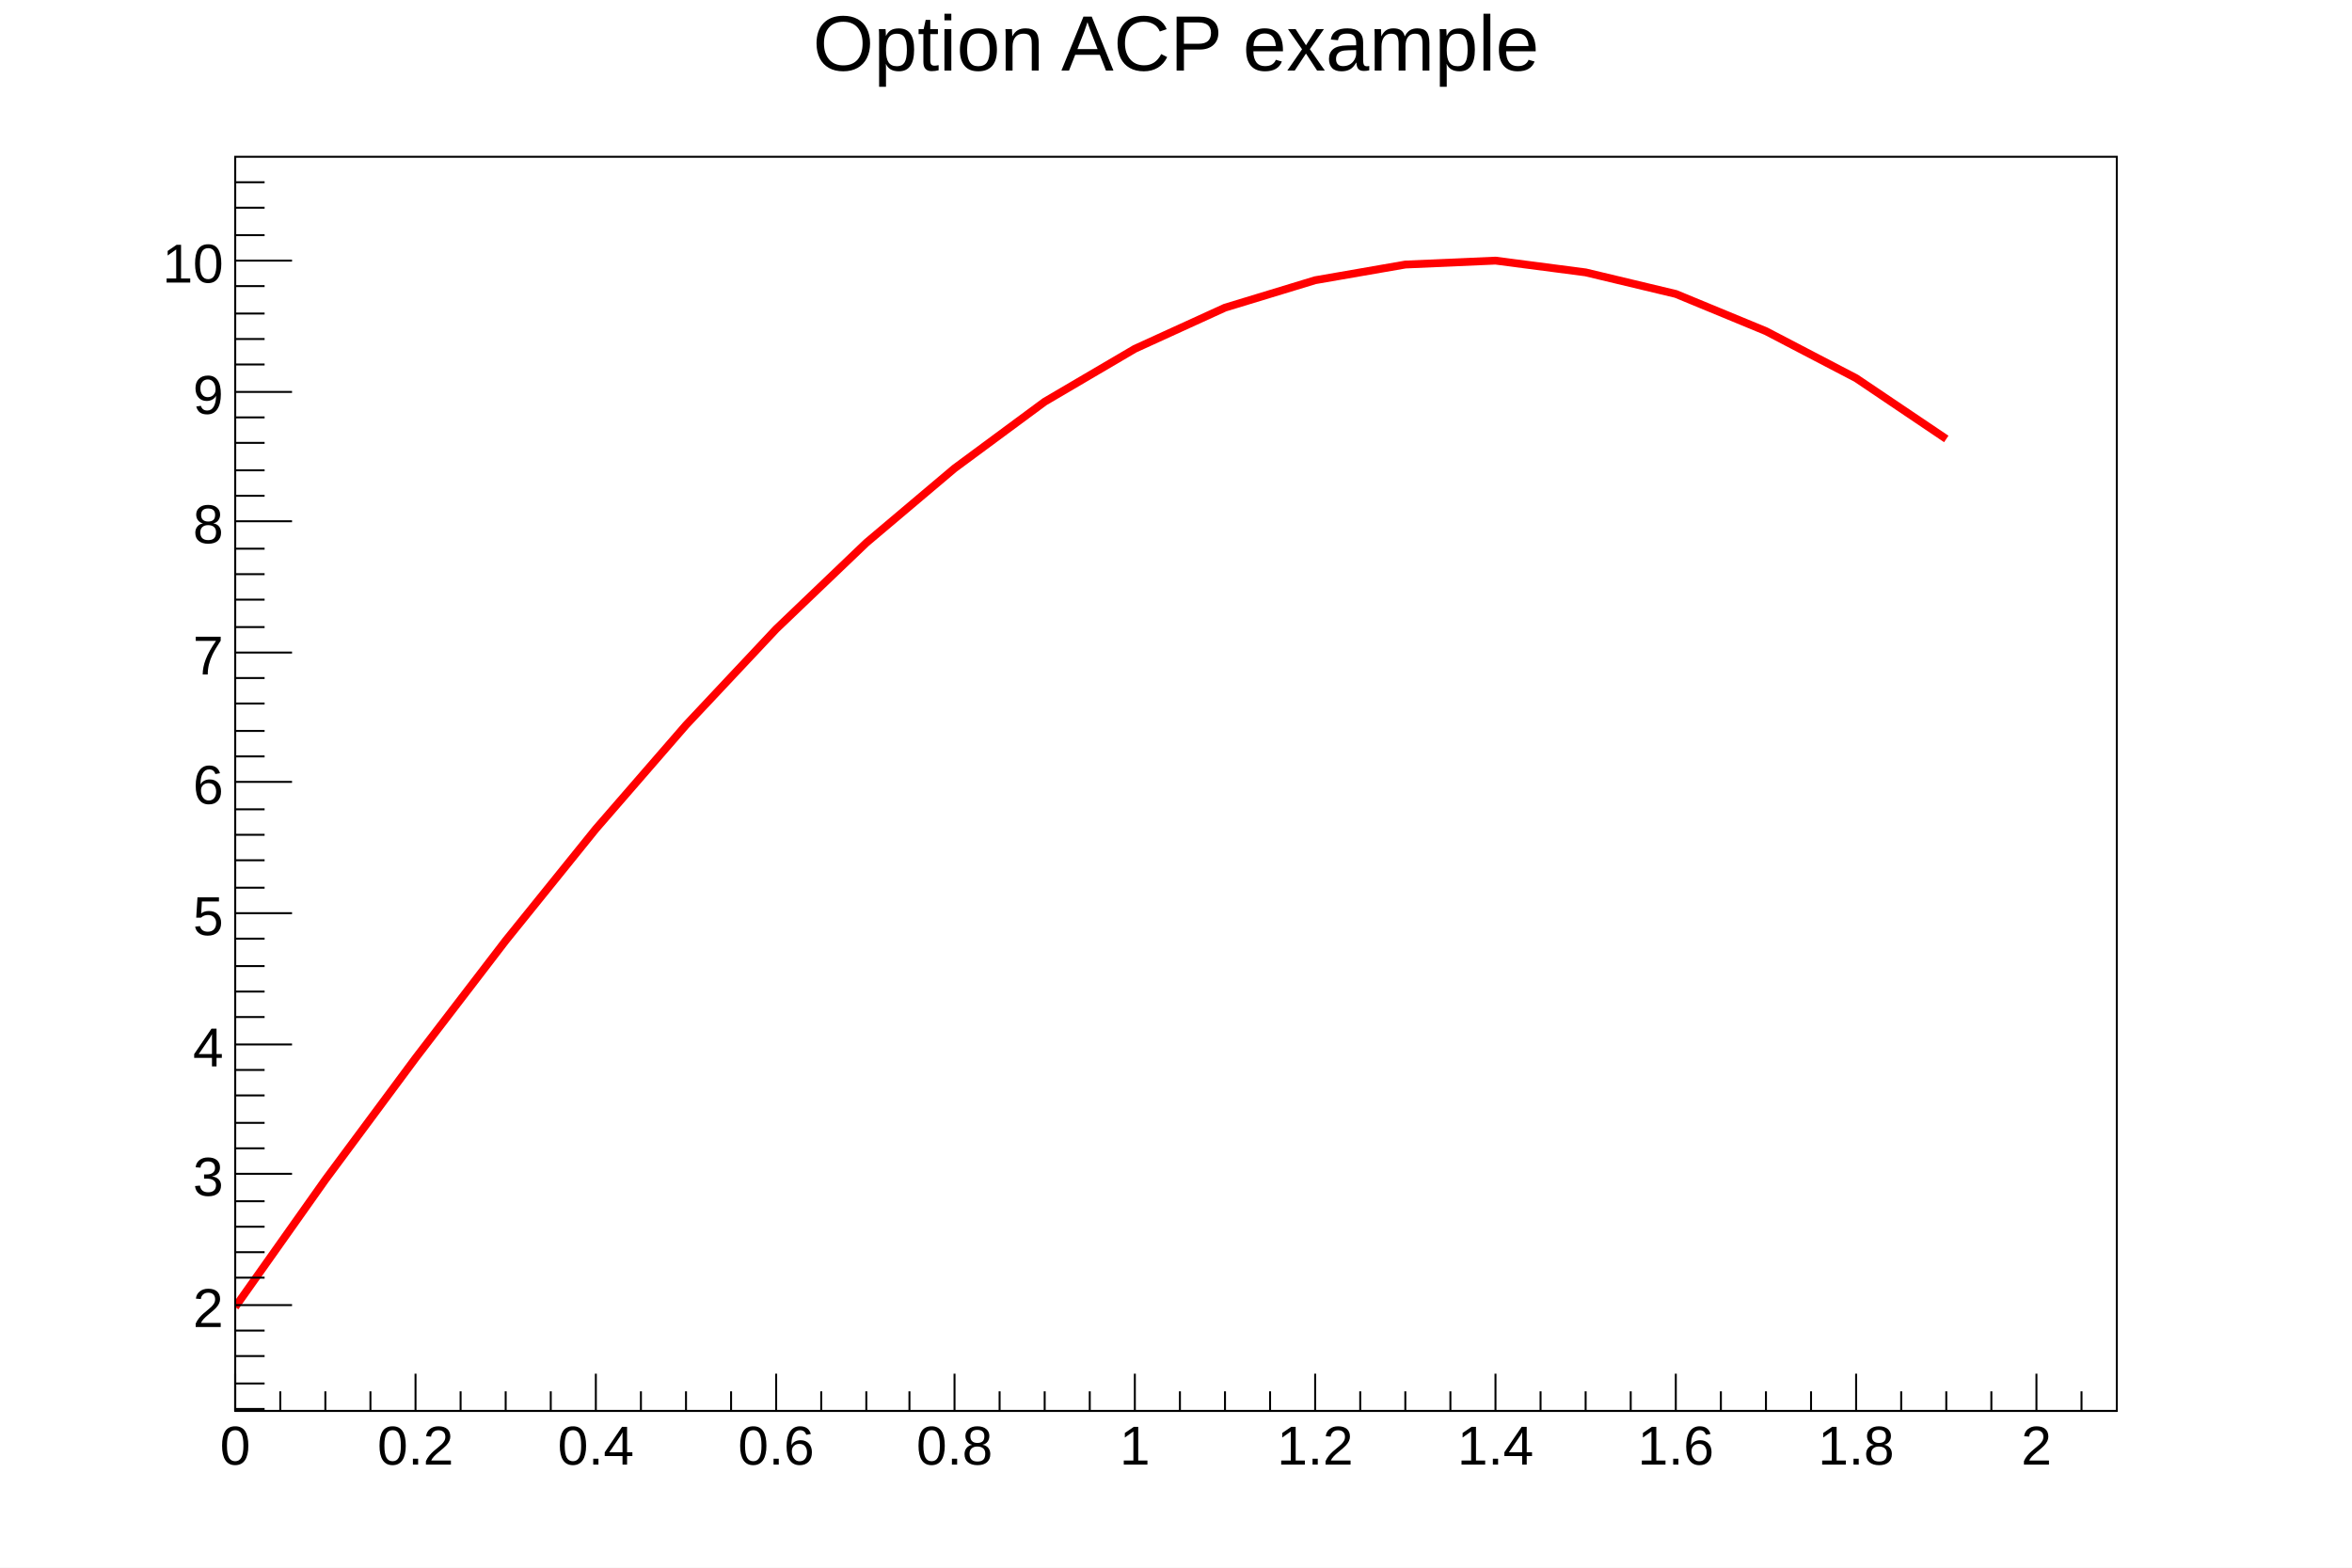
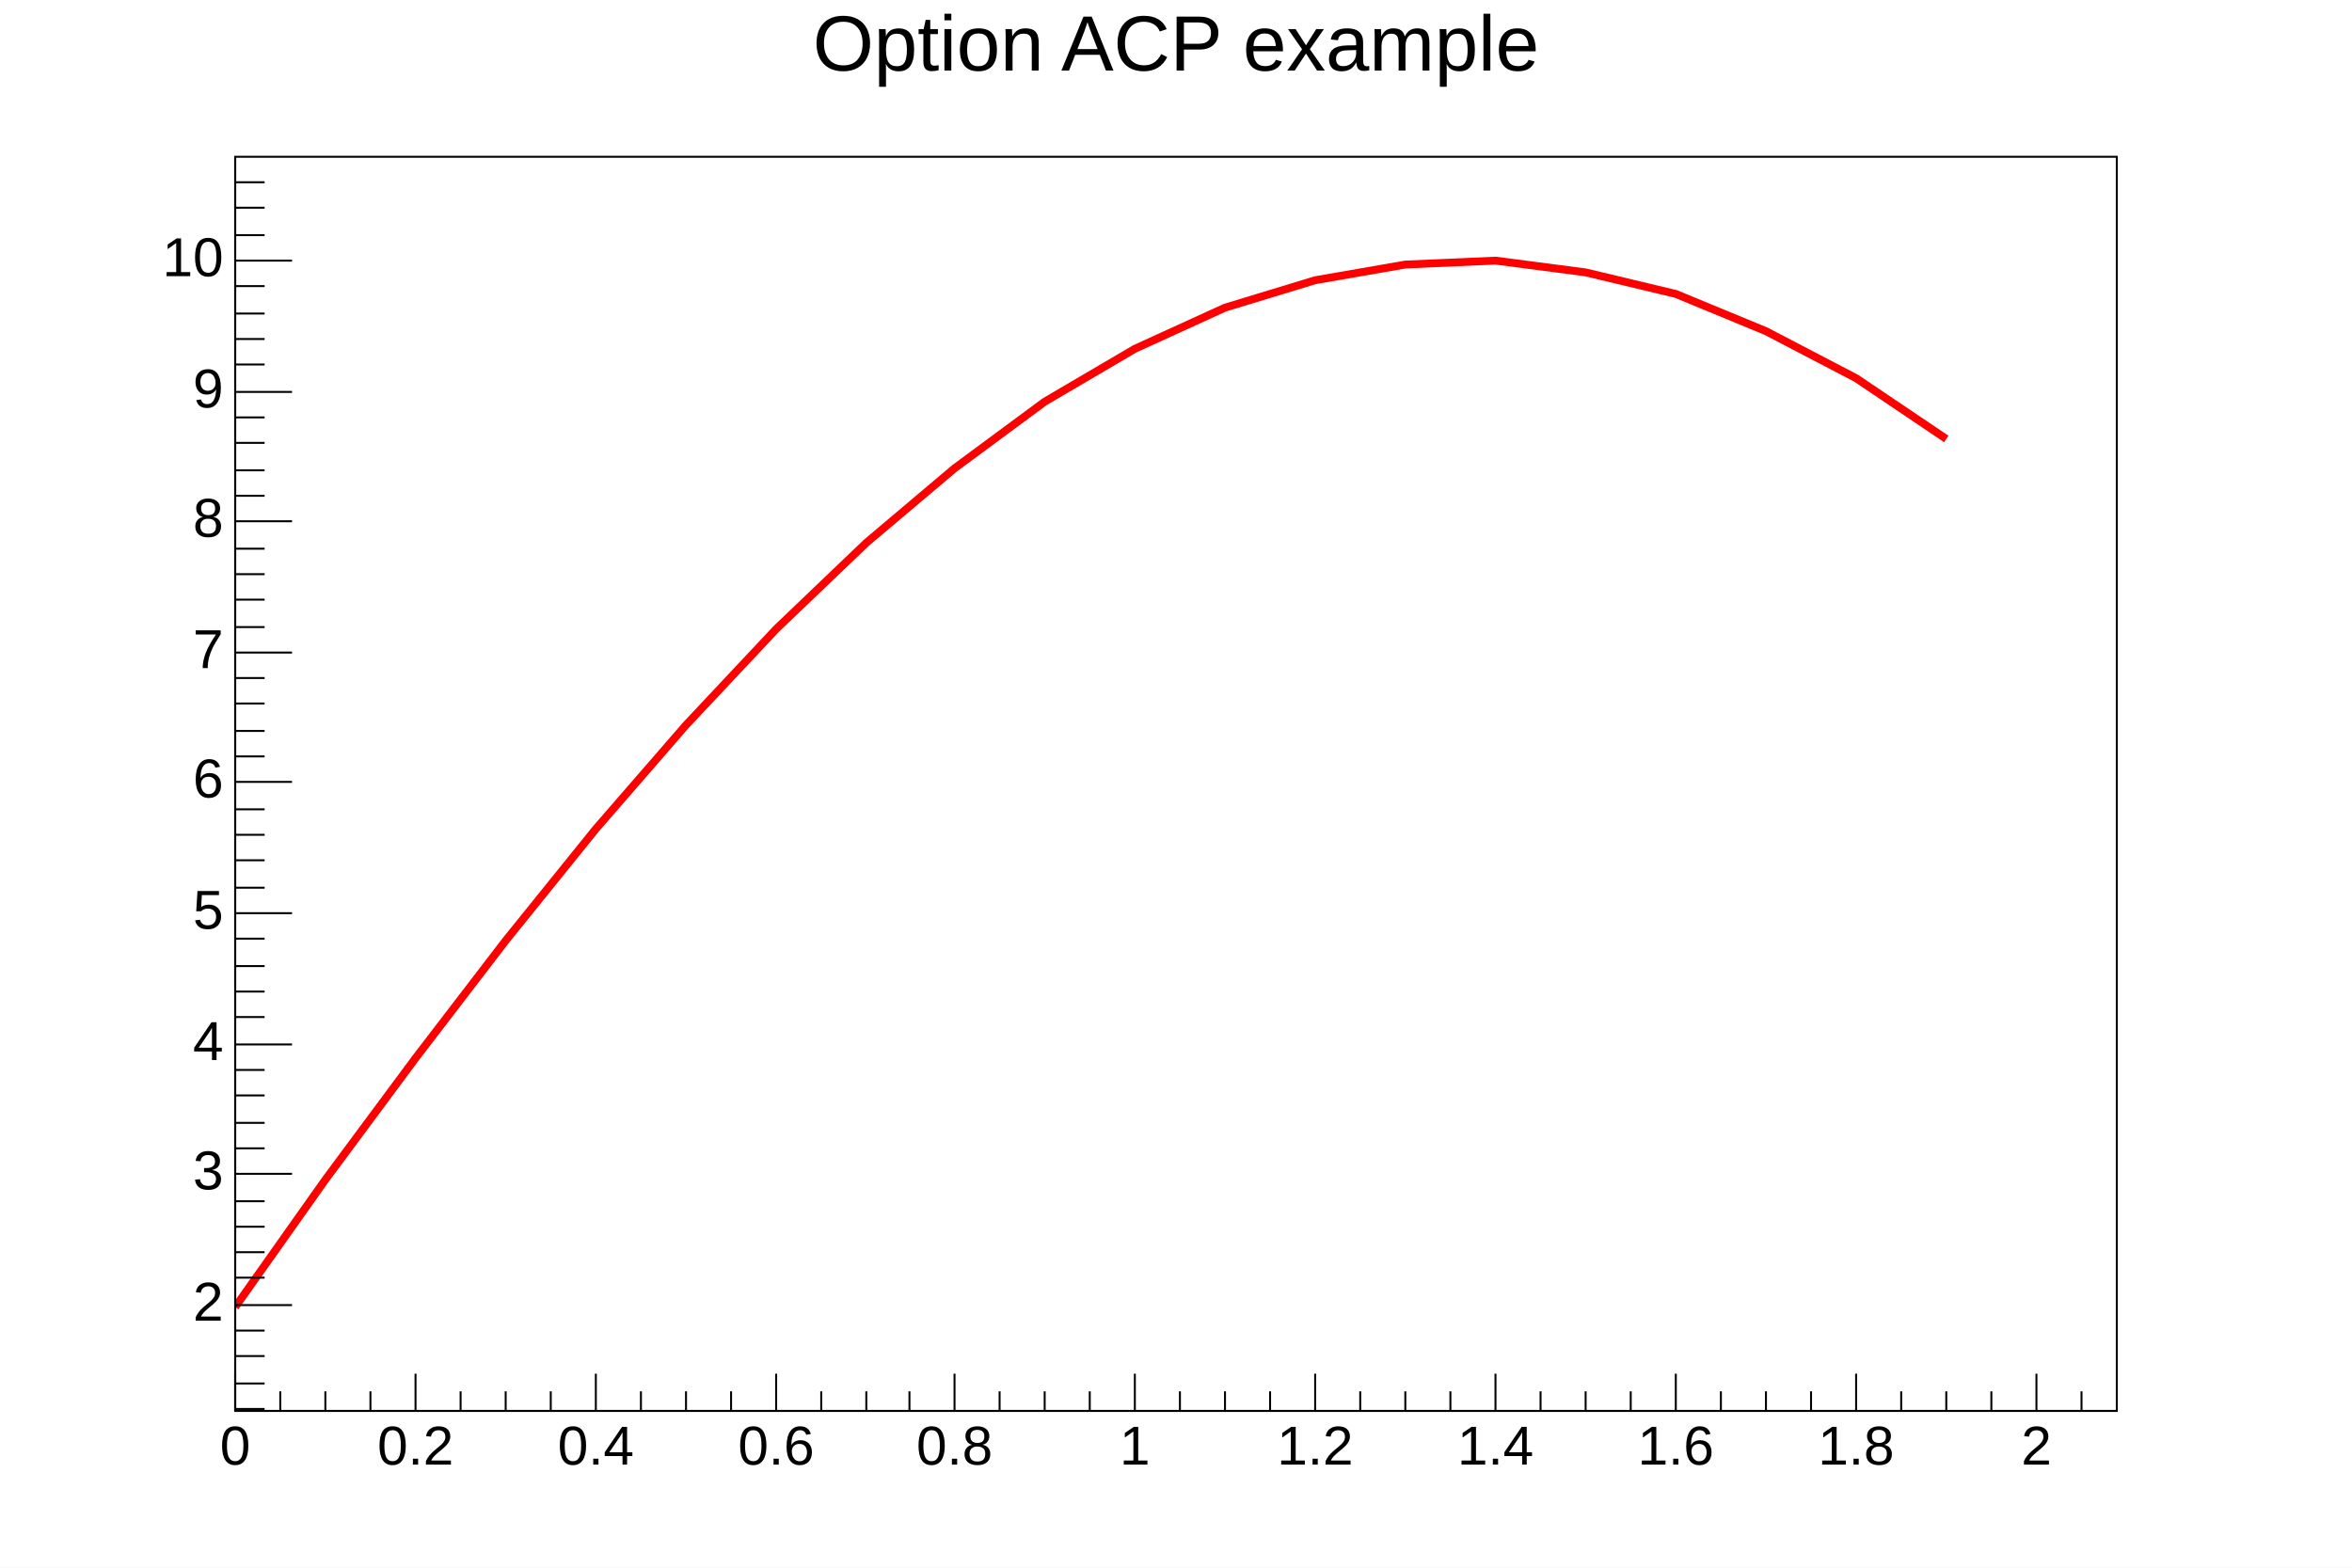
<svg xmlns="http://www.w3.org/2000/svg" viewBox="0 0 1200 800" preserveAspectRatio="none" width="1200" height="800">
  <path d="M0,0H1200V800H0Z" style="fill: white;" />
  <g>
    <g transform="translate(120,80)">
      <path d="M0,0H960V640H0Z" style="fill: white; stroke: black; stroke-width: 1;" />
      <svg x="0" y="0" overflow="hidden" width="960" height="640" viewBox="0 0 960 640">
        <g>
          <path d="M0,587l46,-65l46,-62l46,-60l46,-57l46,-53l46,-49l46,-44l45,-38l46,-34l46,-27l46,-21l46,-14l46,-8l46,-2l46,6l46,11l46,19l46,24l46,31" style="stroke: red; stroke-width: 4; fill: none;" />
        </g>
      </svg>
      <g>
        <g transform="translate(0,640)">
          <path d="M0,0h960M0,-19V0M23,-10V0M46,-10V0M69,-10V0M92,-19V0M115,-10V0M138,-10V0M161,-10V0M184,-19V0M207,-10V0M230,-10V0M253,-10V0M276,-19V0M299,-10V0M322,-10V0M344,-10V0M367,-19V0M390,-10V0M413,-10V0M436,-10V0M459,-19V0M482,-10V0M505,-10V0M528,-10V0M551,-19V0M574,-10V0M597,-10V0M620,-10V0M643,-19V0M666,-10V0M689,-10V0M712,-10V0M735,-19V0M758,-10V0M781,-10V0M804,-10V0M827,-19V0M850,-10V0M873,-10V0M896,-10V0M919,-19V0M942,-10V0" style="stroke: black; stroke-width: 1;" />
-           <g font-family="Arial" font-size="28" space="preserve" fill="black" text-anchor="middle">
-             <text dy=".8em" transform="translate(0,5)">
-        0
-       </text>
-             <text dy=".8em" transform="translate(92,5)">
-        0.2
-       </text>
-             <text dy=".8em" transform="translate(184,5)">
-        0.4
-       </text>
-             <text dy=".8em" transform="translate(276,5)">
-        0.6
-       </text>
-             <text dy=".8em" transform="translate(367,5)">
-        0.8
-       </text>
-             <text dy=".8em" transform="translate(459,5)">
-        1
-       </text>
-             <text dy=".8em" transform="translate(551,5)">
-        1.2
-       </text>
-             <text dy=".8em" transform="translate(643,5)">
-        1.4
-       </text>
-             <text dy=".8em" transform="translate(735,5)">
-        1.6
-       </text>
-             <text dy=".8em" transform="translate(827,5)">
-        1.8
-       </text>
-             <text dy=".8em" transform="translate(919,5)">
-        2
-       </text>
+           <g font-family="Arial" font-size="28" xml:space="preserve" fill="black" text-anchor="middle">
+             <text dy=".8em" transform="translate(0,5)">0</text>
+             <text dy=".8em" transform="translate(92,5)">0.2</text>
+             <text dy=".8em" transform="translate(184,5)">0.4</text>
+             <text dy=".8em" transform="translate(276,5)">0.6</text>
+             <text dy=".8em" transform="translate(367,5)">0.8</text>
+             <text dy=".8em" transform="translate(459,5)">1</text>
+             <text dy=".8em" transform="translate(551,5)">1.2</text>
+             <text dy=".8em" transform="translate(643,5)">1.4</text>
+             <text dy=".8em" transform="translate(735,5)">1.6</text>
+             <text dy=".8em" transform="translate(827,5)">1.8</text>
+             <text dy=".8em" transform="translate(919,5)">2</text>
          </g>
        </g>
        <g>
          <path d="M0,0v640M15,639H0M15,626H0M15,612H0M15,599H0M29,586H0M15,572H0M15,559H0M15,546H0M15,533H0M29,519H0M15,506H0M15,493H0M15,479H0M15,466H0M29,453H0M15,439H0M15,426H0M15,413H0M15,399H0M29,386H0M15,373H0M15,359H0M15,346H0M15,333H0M29,319H0M15,306H0M15,293H0M15,279H0M15,266H0M29,253H0M15,240H0M15,226H0M15,213H0M15,200H0M29,186H0M15,173H0M15,160H0M15,146H0M15,133H0M29,120H0M15,106H0M15,93H0M15,80H0M15,66H0M29,53H0M15,40H0M15,26H0M15,13H0" style="stroke: black; stroke-width: 1;" />
-           <g font-family="Arial" font-size="28" space="preserve" fill="black" text-anchor="end">
-             <text dy=".4em" transform="translate(-6,586)">
-        2
-       </text>
-             <text dy=".4em" transform="translate(-6,519)">
-        3
-       </text>
-             <text dy=".4em" transform="translate(-6,453)">
-        4
-       </text>
-             <text dy=".4em" transform="translate(-6,386)">
-        5
-       </text>
-             <text dy=".4em" transform="translate(-6,319)">
-        6
-       </text>
-             <text dy=".4em" transform="translate(-6,253)">
-        7
-       </text>
-             <text dy=".4em" transform="translate(-6,186)">
-        8
-       </text>
-             <text dy=".4em" transform="translate(-6,120)">
-        9
-       </text>
-             <text dy=".4em" transform="translate(-6,53)">
-        10
-       </text>
+           <g font-family="Arial" font-size="28" xml:space="preserve" fill="black" text-anchor="end">
+             <text dominant-baseline="middle" transform="translate(-6,586)">2</text>
+             <text dominant-baseline="middle" transform="translate(-6,519)">3</text>
+             <text dominant-baseline="middle" transform="translate(-6,453)">4</text>
+             <text dominant-baseline="middle" transform="translate(-6,386)">5</text>
+             <text dominant-baseline="middle" transform="translate(-6,319)">6</text>
+             <text dominant-baseline="middle" transform="translate(-6,253)">7</text>
+             <text dominant-baseline="middle" transform="translate(-6,186)">8</text>
+             <text dominant-baseline="middle" transform="translate(-6,120)">9</text>
+             <text dominant-baseline="middle" transform="translate(-6,53)">10</text>
          </g>
        </g>
      </g>
    </g>
-     <g transform="translate(120,4)" font-family="Arial" font-size="40" space="preserve">
-       <text fill="black" text-anchor="middle" dy=".8em" transform="translate(480)">
-     Option ACP example
-    </text>
+     <g transform="translate(120,4)" font-family="Arial" font-size="40" xml:space="preserve">
+       <text fill="black" text-anchor="middle" dy=".8em" transform="translate(480)">Option ACP example</text>
    </g>
  </g>
</svg>
